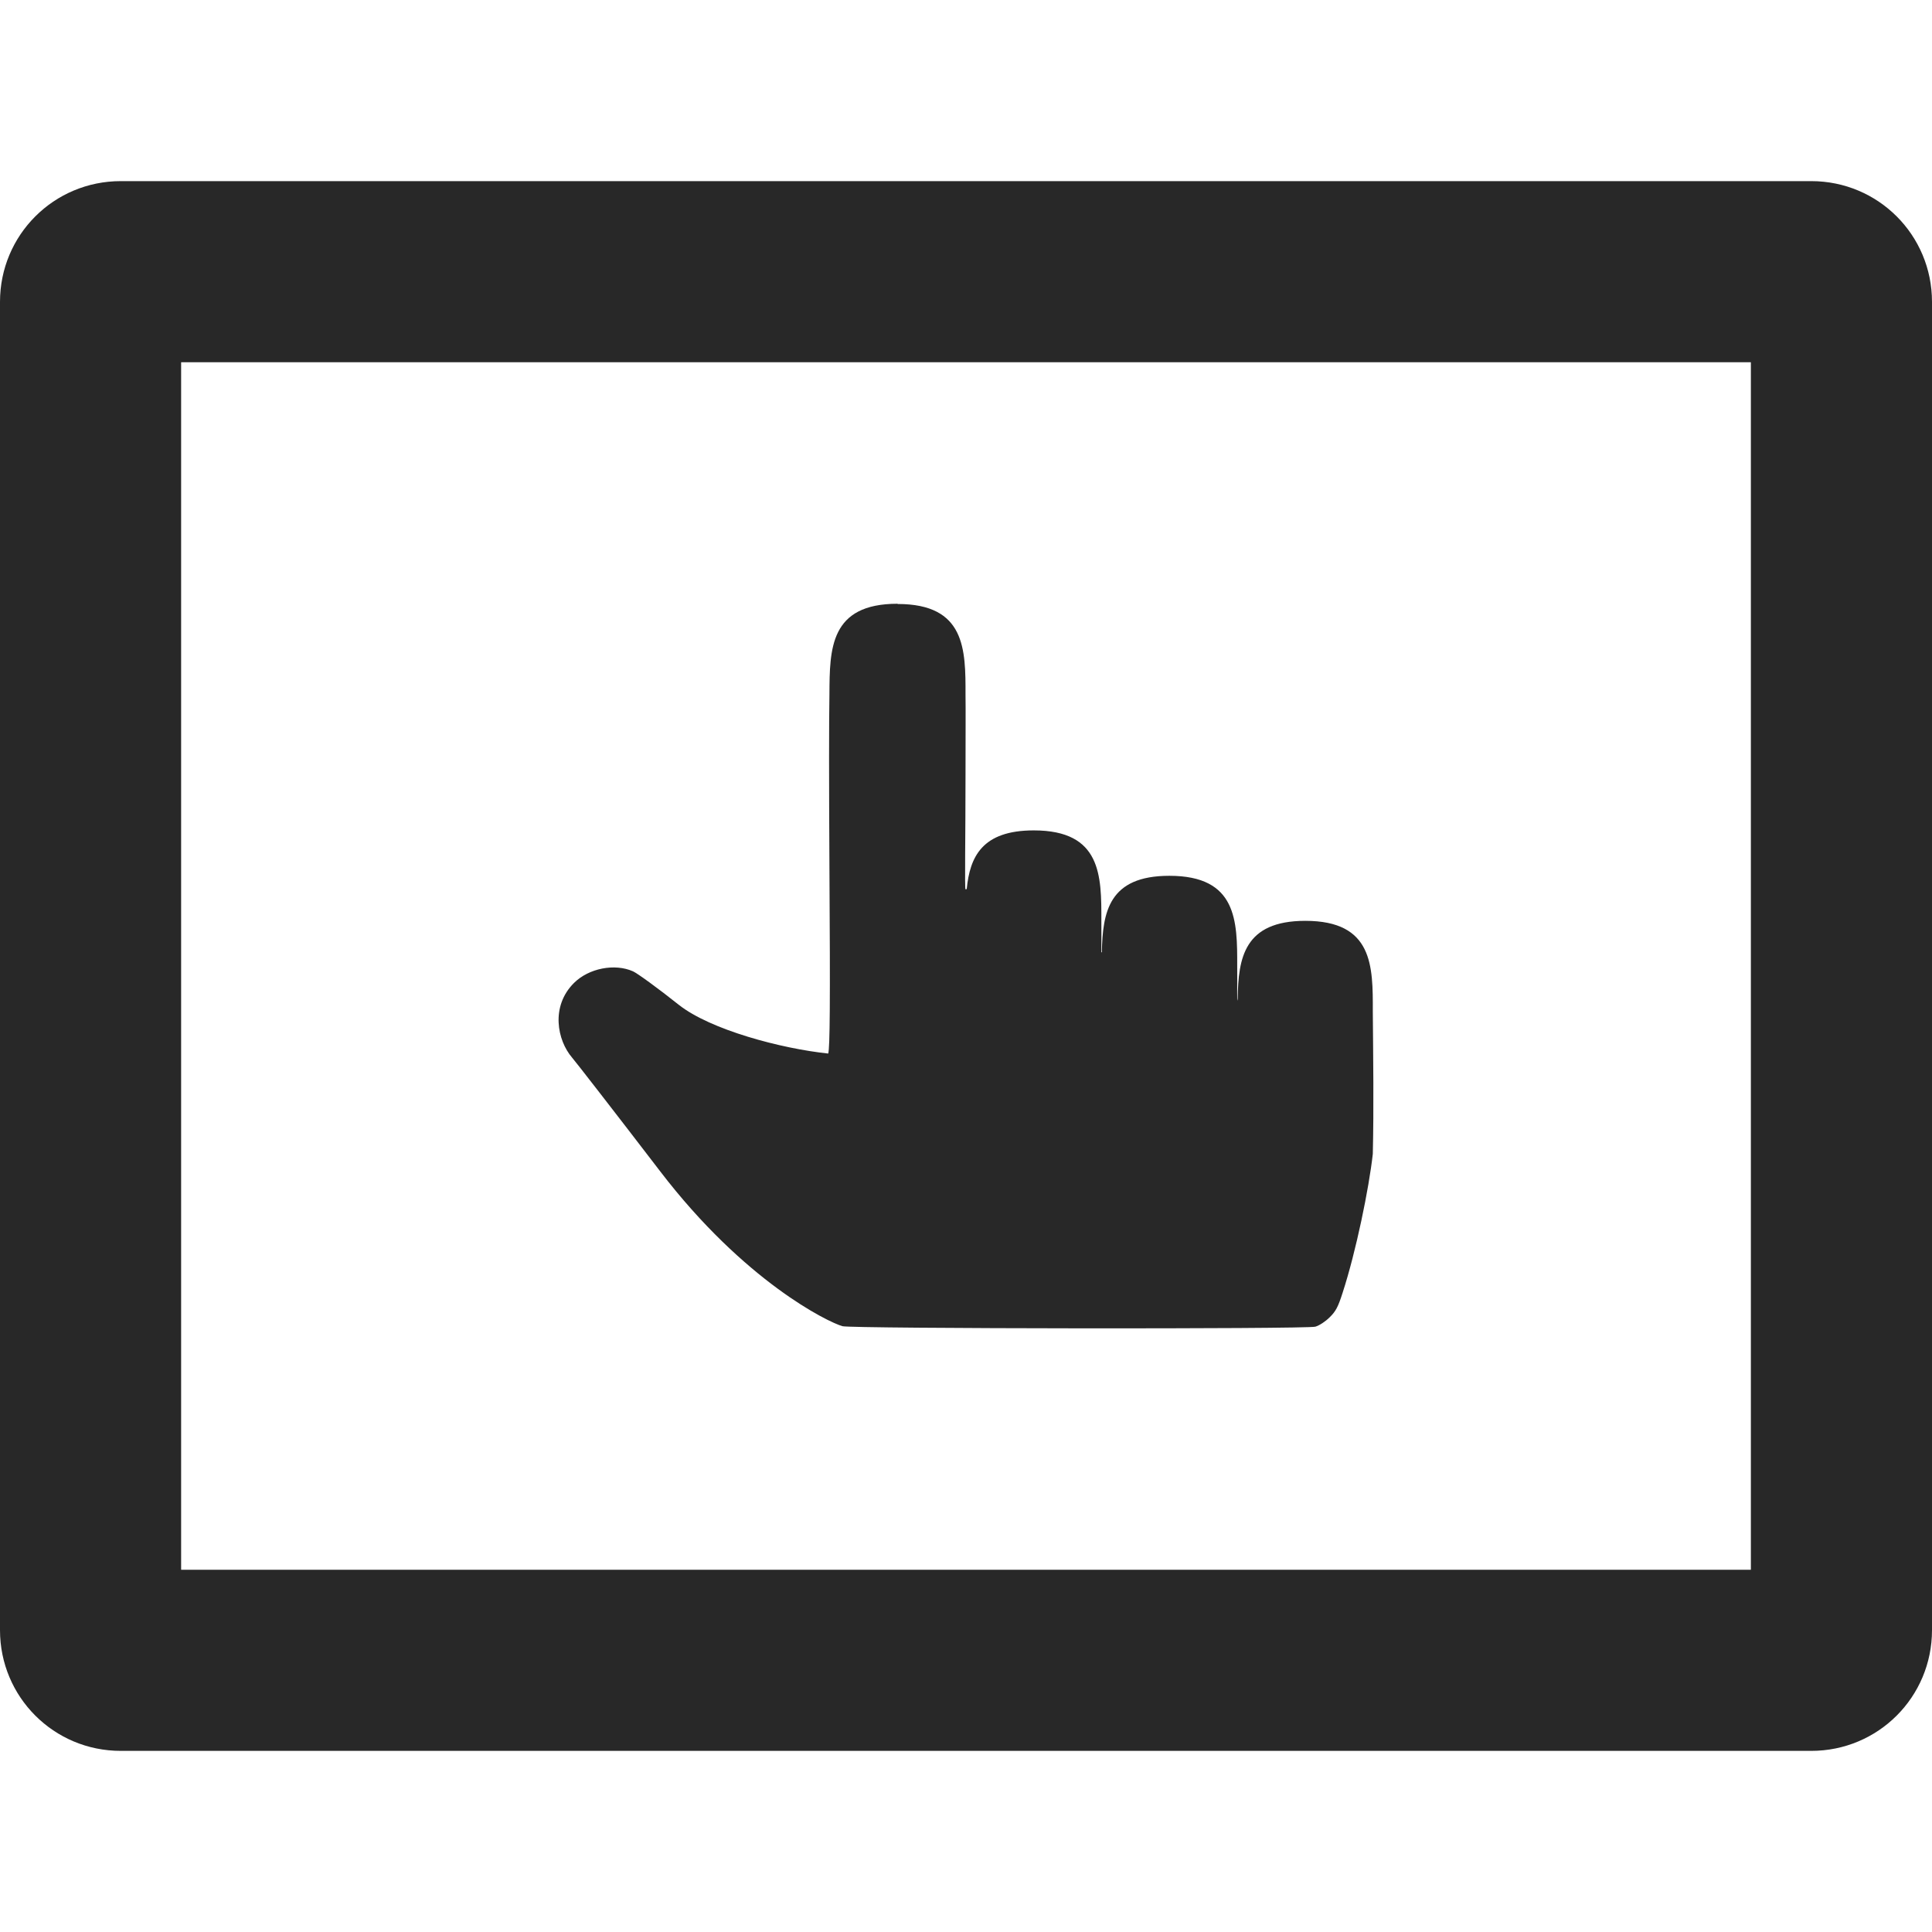
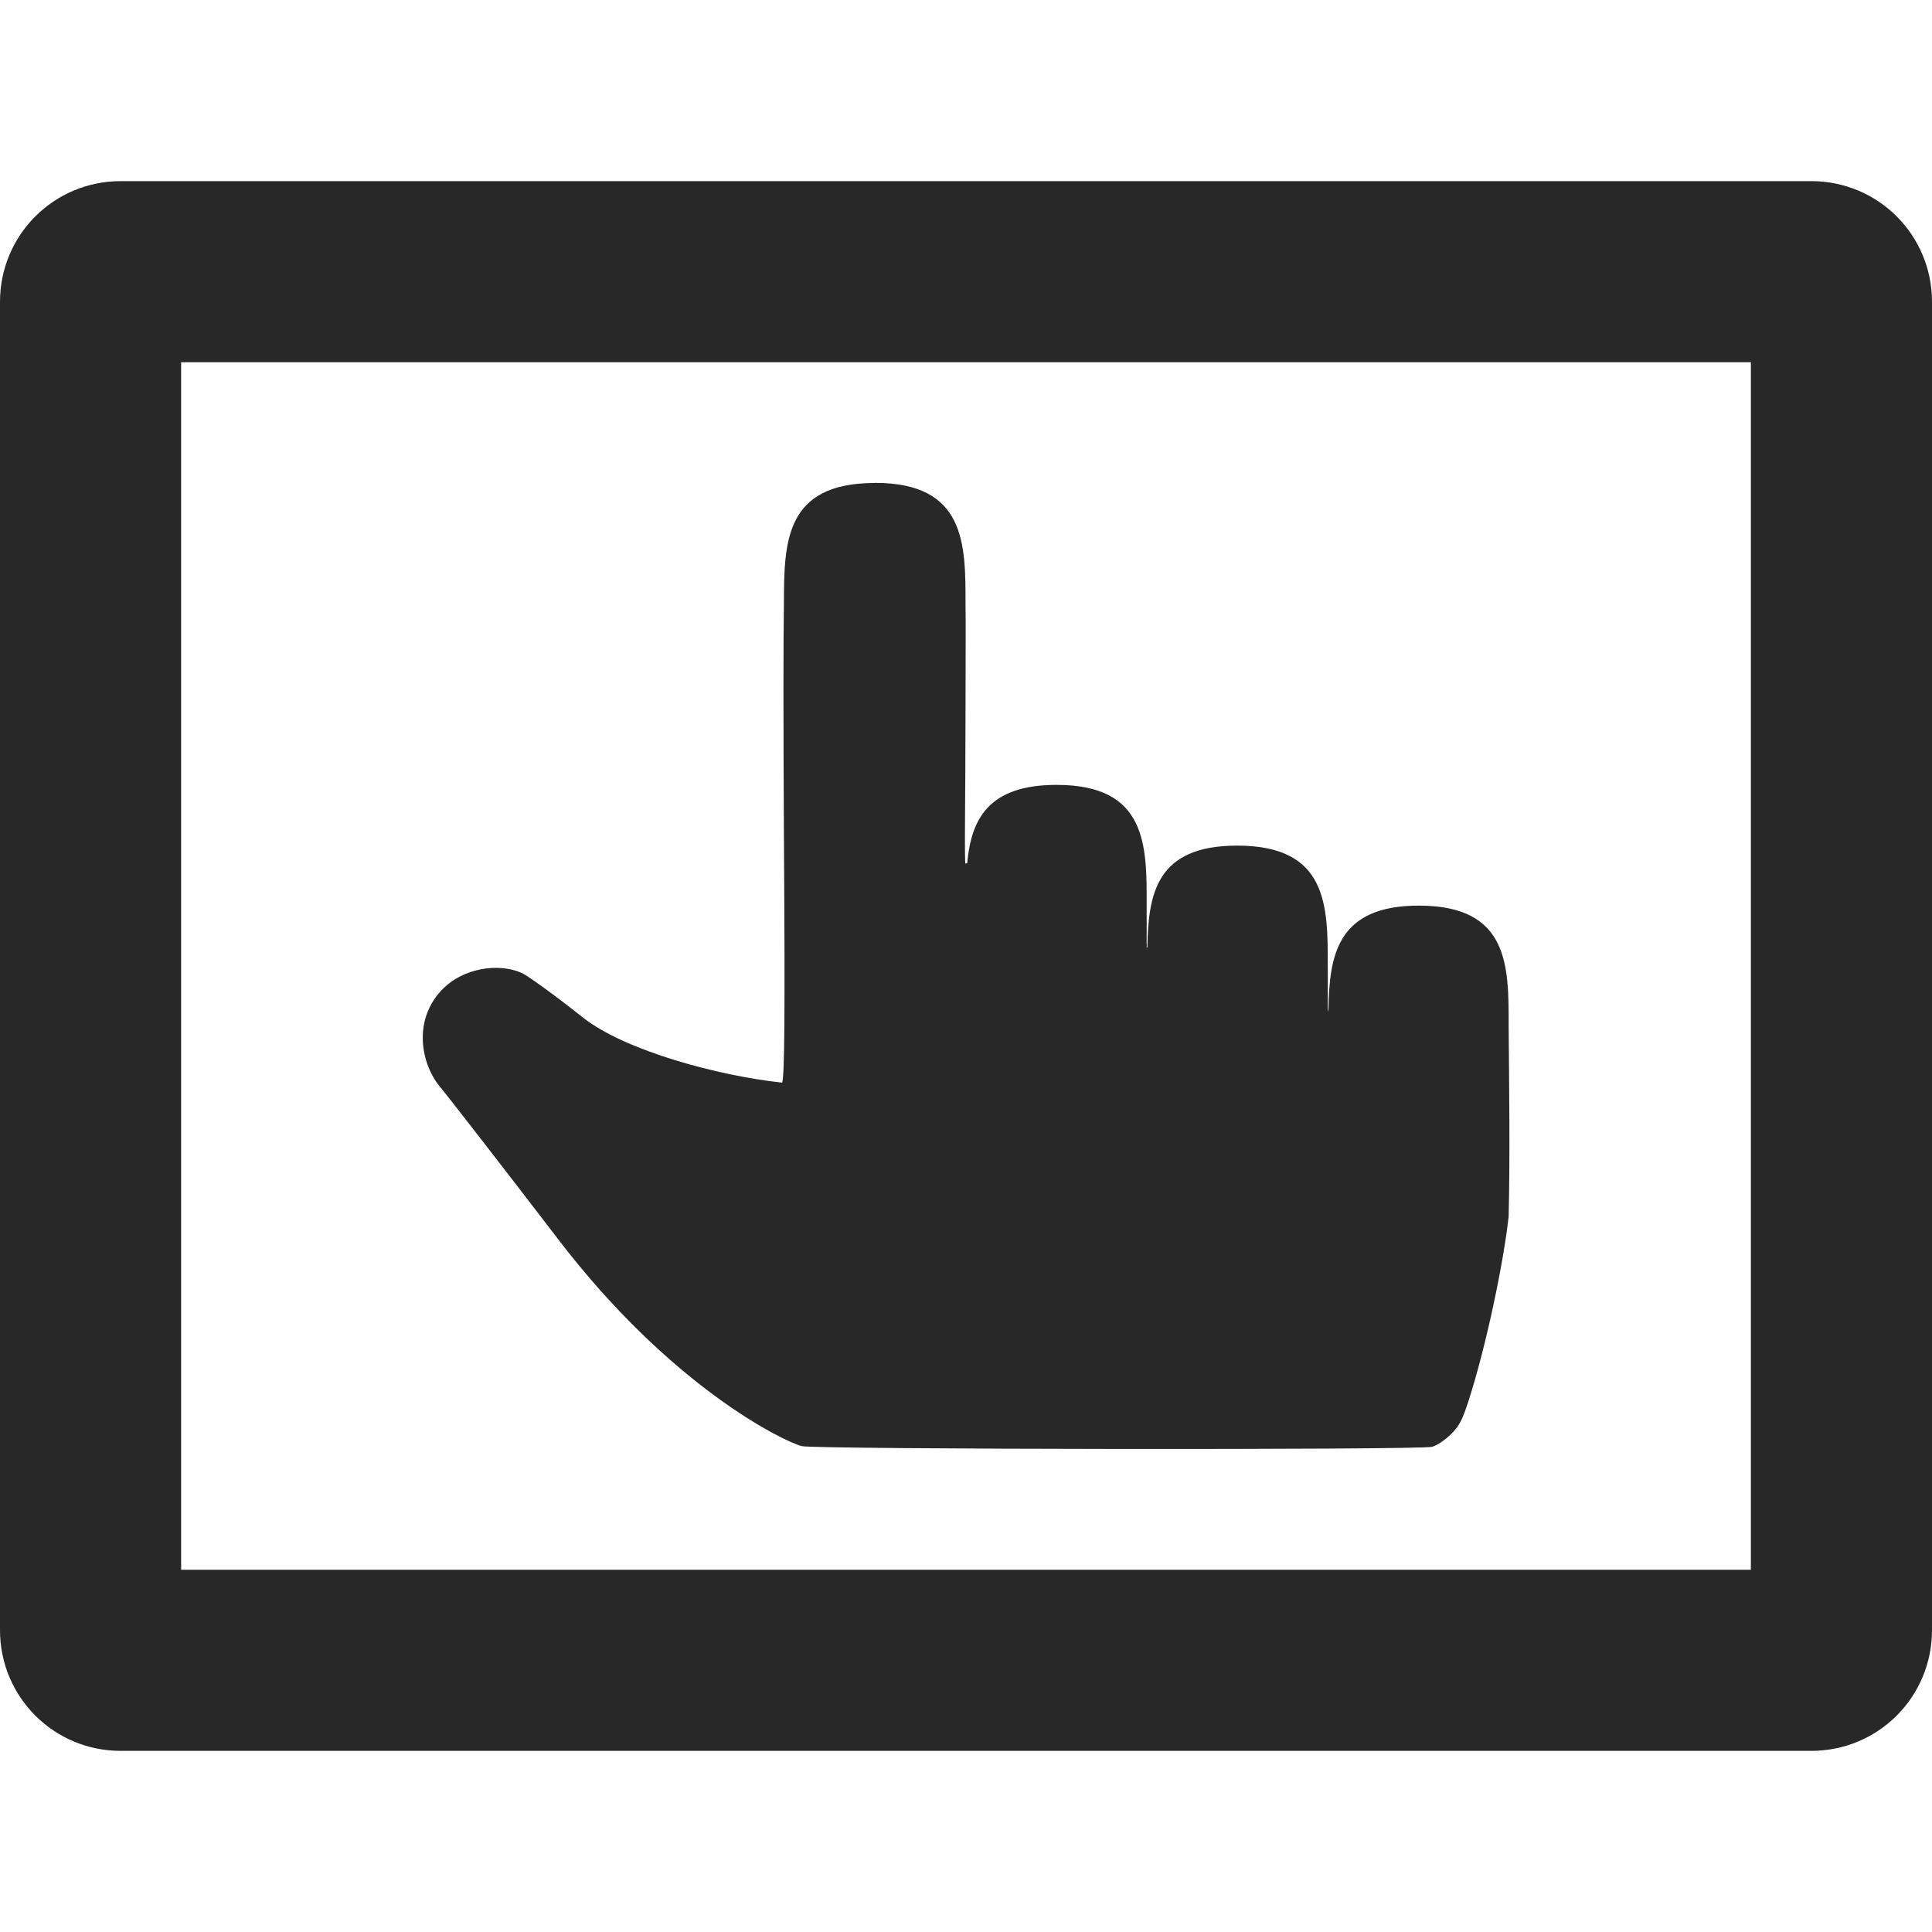
<svg xmlns="http://www.w3.org/2000/svg" width="16" height="16" version="1.1">
  <defs>
    <style id="current-color-scheme" type="text/css">.ColorScheme-Text { color:#282828; } .ColorScheme-Highlight { color:#458588; }</style>
  </defs>
-   <path class="ColorScheme-Text" d="m1 1.5c-0.554 0-1 0.446-1 1v11c0 0.554 0.446 1 1 1h14c0.554 0 1-0.446 1-1v-11c0-0.554-0.446-1-1-1zm0.5 1.5h13v10h-13zm5.934 2c-0.563-2.12e-4 -0.563 0.375-0.565 0.75-0.004 0.232-0.004 0.713 0 1.428 0.007 1.139 0.004 1.497-0.01 1.547-0.389-0.041-0.975-0.196-1.238-0.404-0.172-0.137-0.343-0.261-0.379-0.277-0.151-0.067-0.365-0.026-0.488 0.096-0.196 0.194-0.139 0.476-0.016 0.619 0.024 0.027 0.352 0.449 0.729 0.941 0.697 0.911 1.389 1.249 1.51 1.283 0.073 0.021 3.84 0.025 3.916 0.004 0.034-0.01 0.084-0.043 0.119-0.078 0.05-0.049 0.069-0.084 0.107-0.203 0.111-0.341 0.218-0.862 0.25-1.15 0.009-0.393 0.003-0.786 0-1.18 9.15e-4 -0.375 0.003-0.75-0.559-0.75-0.507 0-0.555 0.308-0.56 0.643-0.008 0.079-0.002-0.139-0.004-0.268 9.15e-4 -0.375-9.33e-4 -0.748-0.562-0.748-0.503 0-0.552 0.301-0.559 0.633-0.009 0.006-0.003-0.015-0.004-0.021 0-0.067 9.149e-4 -0.193 0-0.238 0.001-0.375 0.001-0.75-0.56-0.75-0.427 0-0.529 0.218-0.555 0.486-9.15e-4 0-0.01 2e-3 -0.01 2e-3 -0.008 0.003 0-0.454 0-0.947 0-0.338 0.002-0.539 0-0.664 8.258e-4 -0.375 4.54e-5 -0.752-0.562-0.752z" fill="currentColor" />
+   <path class="ColorScheme-Text" d="m1 1.5c-0.554 0-1 0.446-1 1v11c0 0.554 0.446 1 1 1h14c0.554 0 1-0.446 1-1v-11c0-0.554-0.446-1-1-1zm0.5 1.5h13v10h-13zm5.744 1c-0.751-2.83e-4 -0.75 0.5-0.752 1-0.005 0.309-0.005 0.951 0 1.904 0.01 1.519 0.005 1.996-0.014 2.062-0.519-0.055-1.299-0.262-1.65-0.539-0.229-0.182-0.458-0.347-0.506-0.369-0.201-0.089-0.487-0.035-0.65 0.127-0.261 0.258-0.186 0.634-0.021 0.824 0.032 0.037 0.471 0.6 0.973 1.256 0.929 1.214 1.852 1.666 2.014 1.711 0.097 0.028 5.119 0.033 5.221 0.006 0.046-0.013 0.111-0.059 0.158-0.105 0.066-0.066 0.091-0.111 0.143-0.27 0.147-0.454 0.292-1.149 0.334-1.533 0.012-0.525 0.004-1.049 0-1.574 0.001-0.5 0.005-1-0.744-1-0.676-4e-5 -0.741 0.411-0.748 0.857-0.001 0.013-0.003 0.02-0.004 0.021v-0.002c-0.004-0.021 3.16e-4 -0.238-0.002-0.377 0.001-0.5-0.001-0.996-0.75-0.996-0.671 0-0.736 0.399-0.744 0.842v0.002h-0.006v-0.004c-4.622e-4 -0.006 0.002-0.017 0.002-0.023l-0.002-0.002c0-0.09 0.001-0.259 0-0.318 0.002-0.5 0.003-1-0.746-1-0.57 0-0.707 0.29-0.74 0.648-0.001 0-0.014 0.004-0.014 0.004-0.011 0.004 0-0.606 0-1.264 0-0.451 0.003-0.718 0-0.885 0.001-0.5 1.45e-5 -1.004-0.75-1.004z" fill="currentColor" />
</svg>
